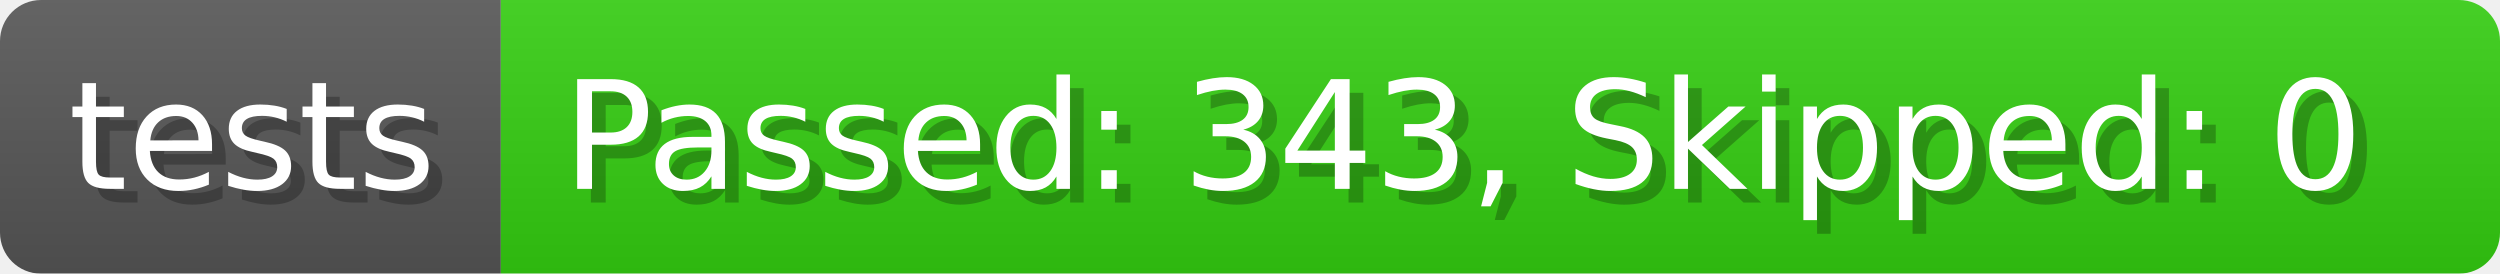
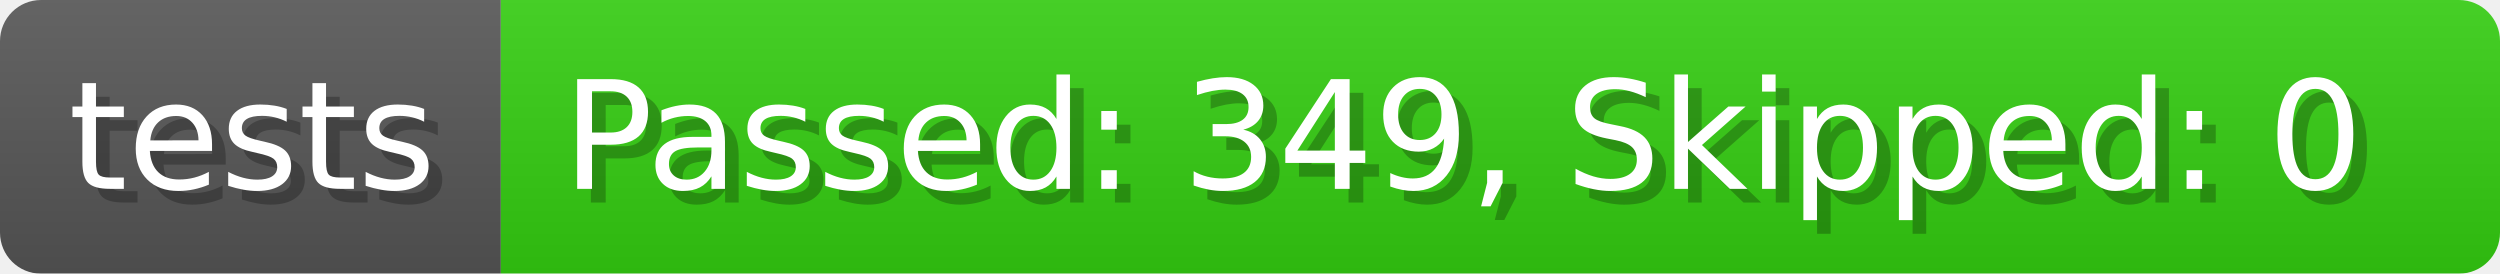
- <svg xmlns="http://www.w3.org/2000/svg" width="182.7" height="20" viewBox="0 0 1827 200" role="img" aria-label="tests: Passed: 343, Skipped: 0">
+ <svg xmlns="http://www.w3.org/2000/svg" width="182.7" height="20" viewBox="0 0 1827 200" role="img" aria-label="tests: Passed: 349, Skipped: 0">
  <linearGradient id="a" x2="0" y2="100%">
    <stop offset="0" stop-opacity=".1" stop-color="#EEE" />
    <stop offset="1" stop-opacity=".1" />
  </linearGradient>
  <mask id="m">
    <rect width="1827" height="200" rx="30" fill="#FFF" />
  </mask>
  <g mask="url(#m)">
    <rect width="366" height="200" fill="#555" />
    <rect width="1461" height="200" fill="#3C1" x="366" />
    <rect width="1827" height="200" fill="url(#a)" />
  </g>
  <g aria-hidden="true" fill="#fff" text-anchor="start" font-family="Verdana,DejaVu Sans,sans-serif" font-size="110">
    <text x="60" y="148" textLength="266" fill="#000" opacity="0.25">tests</text>
    <text x="50" y="138" textLength="266">tests</text>
-     <text x="421" y="148" textLength="1361" fill="#000" opacity="0.25">Passed: 343, Skipped: 0</text>
-     <text x="411" y="138" textLength="1361">Passed: 343, Skipped: 0</text>
+     <text x="421" y="148" textLength="1361" fill="#000" opacity="0.25">Passed: 349, Skipped: 0</text>
+     <text x="411" y="138" textLength="1361">Passed: 349, Skipped: 0</text>
  </g>
</svg>
